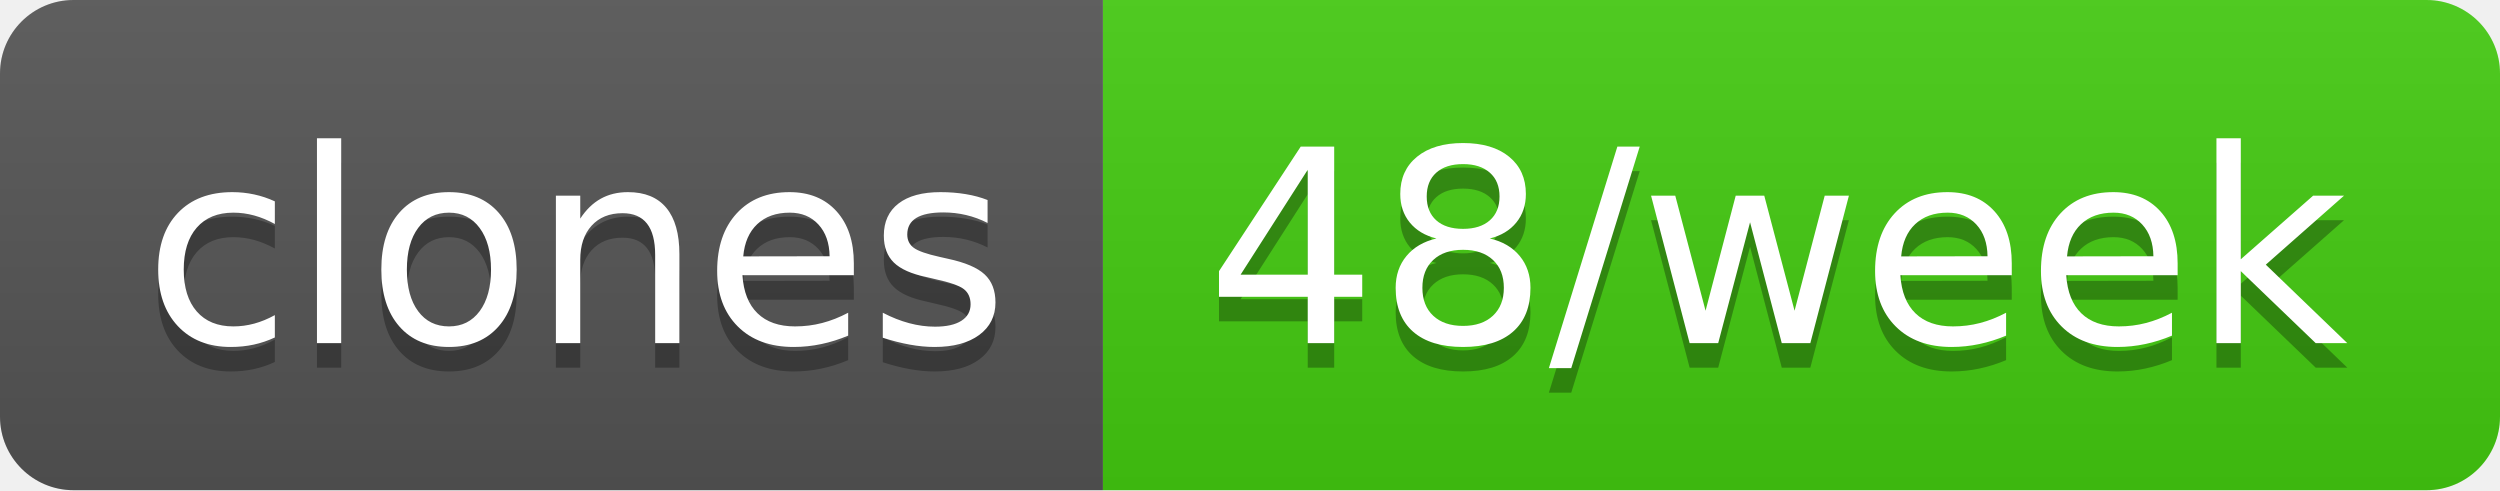
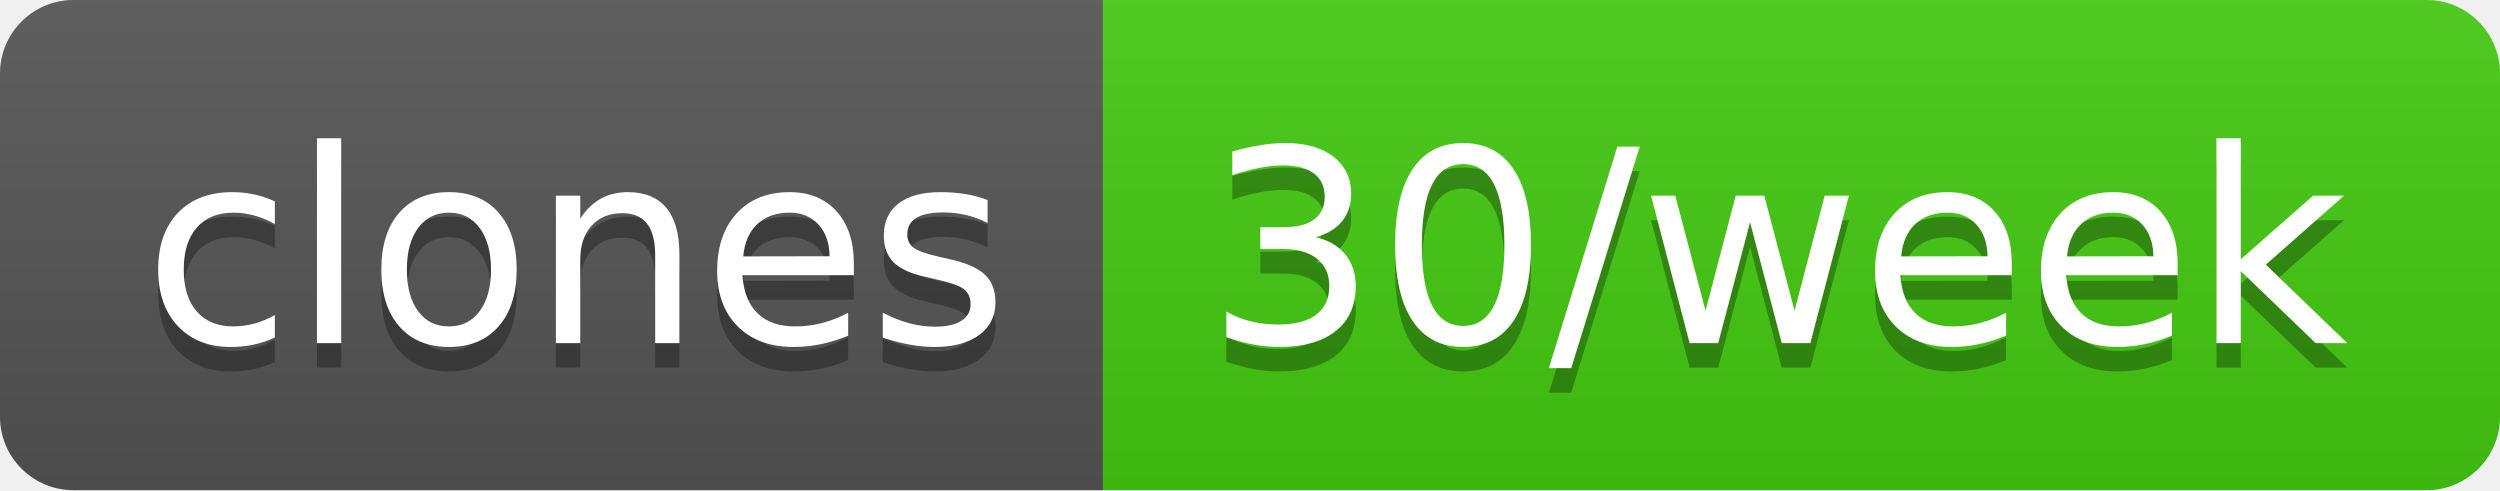
- <svg xmlns="http://www.w3.org/2000/svg" width="102" height="20" role="img" aria-label="clones: 48/week">
+ <svg xmlns="http://www.w3.org/2000/svg" width="102" height="20" role="img" aria-label="clones: 30/week">
  <linearGradient id="s" x2="0" y2="100%">
    <stop offset="0" stop-color="#bbb" stop-opacity=".1" />
    <stop offset="1" stop-opacity=".1" />
  </linearGradient>
  <clipPath id="r">
    <rect width="102" height="20" rx="3" fill="#fff" />
  </clipPath>
  <g clip-path="url(#r)">
    <rect width="45" height="20" fill="#555" />
    <rect x="45" width="57" height="20" fill="#4c1" />
    <rect width="102" height="20" fill="url(#s)" />
  </g>
  <g fill="#fff" text-anchor="middle" font-family="Verdana,Geneva,DejaVu Sans,sans-serif" text-rendering="geometricPrecision" font-size="110">
    <text aria-hidden="true" x="235" y="150" fill="#010101" fill-opacity=".3" transform="scale(.1)" textLength="350">clones</text>
    <text x="235" y="140" transform="scale(.1)" fill="#fff" textLength="350">clones</text>
-     <text aria-hidden="true" x="725" y="150" fill="#010101" fill-opacity=".3" transform="scale(.1)" textLength="470">48/week</text>
-     <text x="725" y="140" transform="scale(.1)" fill="#fff" textLength="470">48/week</text>
+     <text aria-hidden="true" x="725" y="150" fill="#010101" fill-opacity=".3" transform="scale(.1)" textLength="470">30/week</text>
+     <text x="725" y="140" transform="scale(.1)" fill="#fff" textLength="470">30/week</text>
  </g>
</svg>
